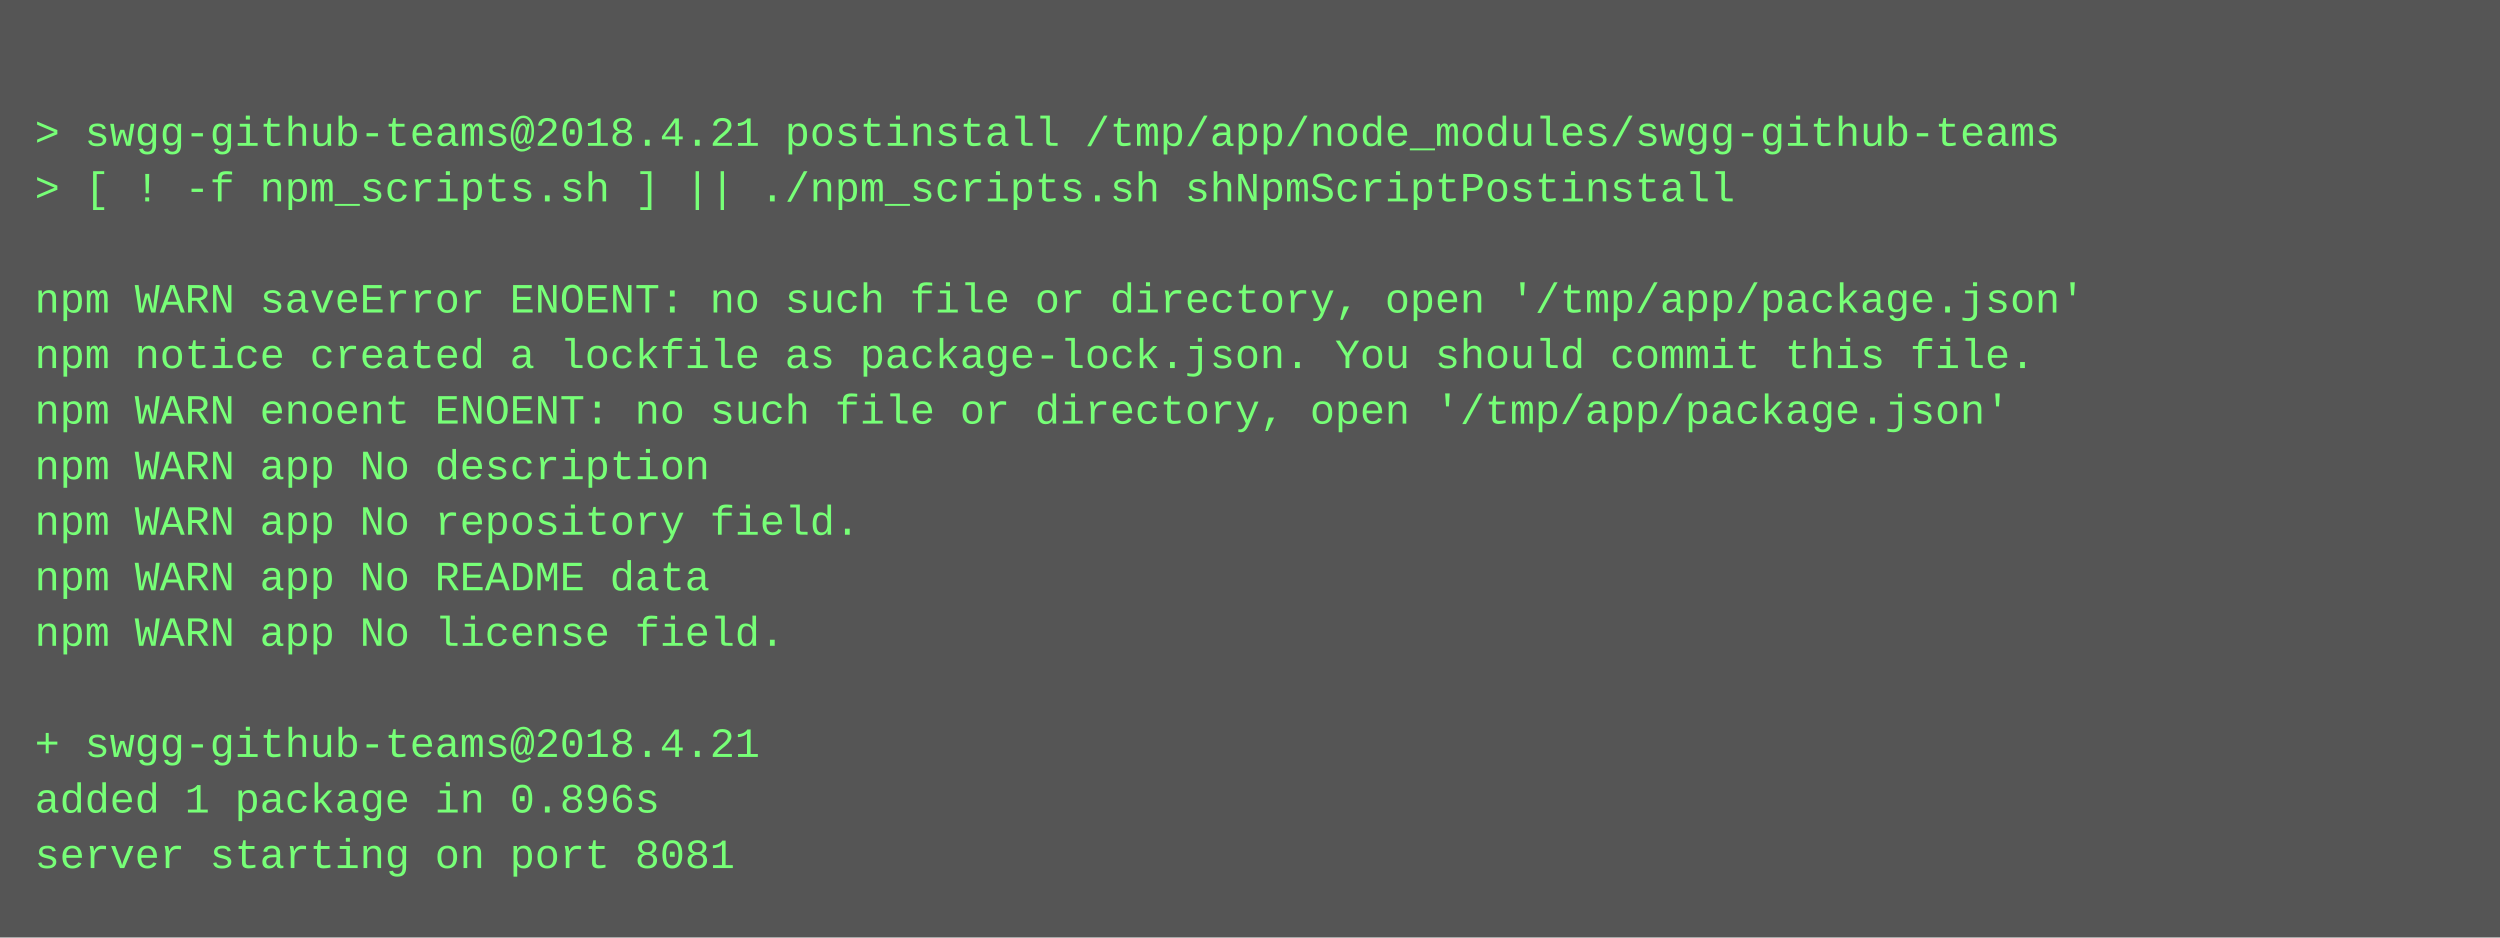
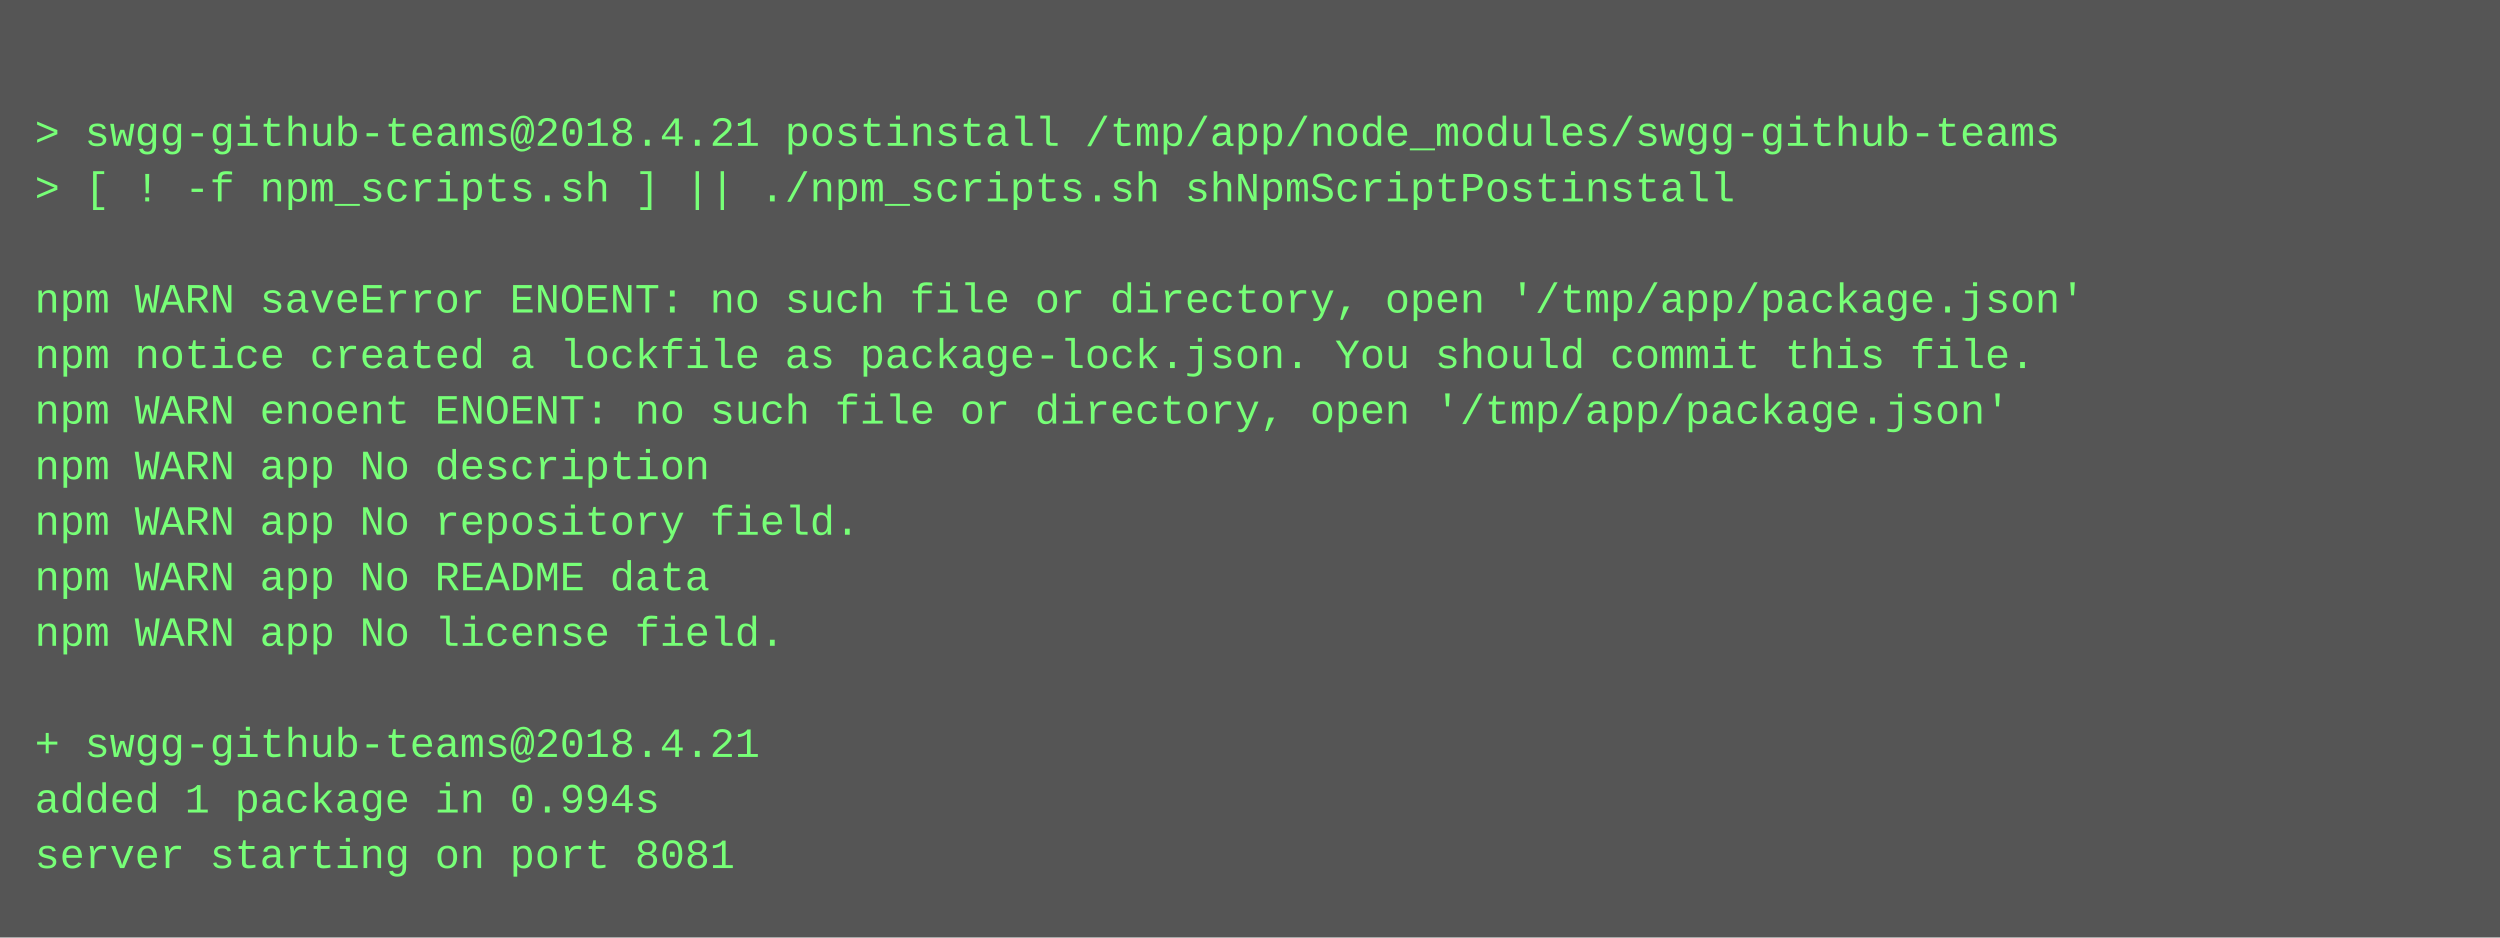
<svg xmlns="http://www.w3.org/2000/svg" height="270" width="720">
  <rect height="270" fill="#555" width="720" />
  <text fill="#7f7" font-family="Courier New" font-size="12" xml:space="preserve">
    <tspan x="10" y="26" />
    <tspan x="10" y="42">&gt; swgg-github-teams@2018.4.21 postinstall /tmp/app/node_modules/swgg-github-teams</tspan>
    <tspan x="10" y="58">&gt; [ ! -f npm_scripts.sh ] || ./npm_scripts.sh shNpmScriptPostinstall</tspan>
    <tspan x="10" y="74" />
    <tspan x="10" y="90">npm WARN saveError ENOENT: no such file or directory, open '/tmp/app/package.json'</tspan>
    <tspan x="10" y="106">npm notice created a lockfile as package-lock.json. You should commit this file.</tspan>
    <tspan x="10" y="122">npm WARN enoent ENOENT: no such file or directory, open '/tmp/app/package.json'</tspan>
    <tspan x="10" y="138">npm WARN app No description</tspan>
    <tspan x="10" y="154">npm WARN app No repository field.</tspan>
    <tspan x="10" y="170">npm WARN app No README data</tspan>
    <tspan x="10" y="186">npm WARN app No license field.</tspan>
    <tspan x="10" y="202" />
    <tspan x="10" y="218">+ swgg-github-teams@2018.4.21</tspan>
-     <tspan x="10" y="234">added 1 package in 0.896s</tspan>
+     <tspan x="10" y="234">added 1 package in 0.994s</tspan>
    <tspan x="10" y="250">server starting on port 8081</tspan>
  </text>
</svg>
